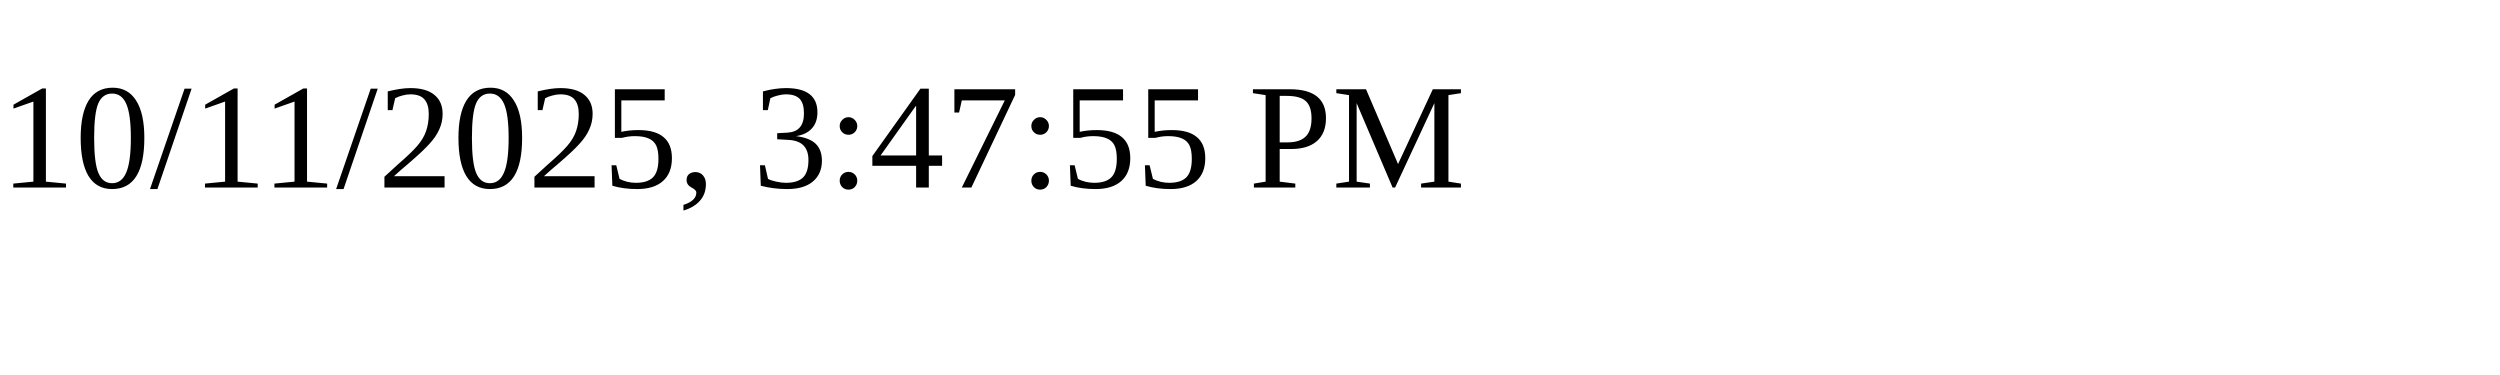
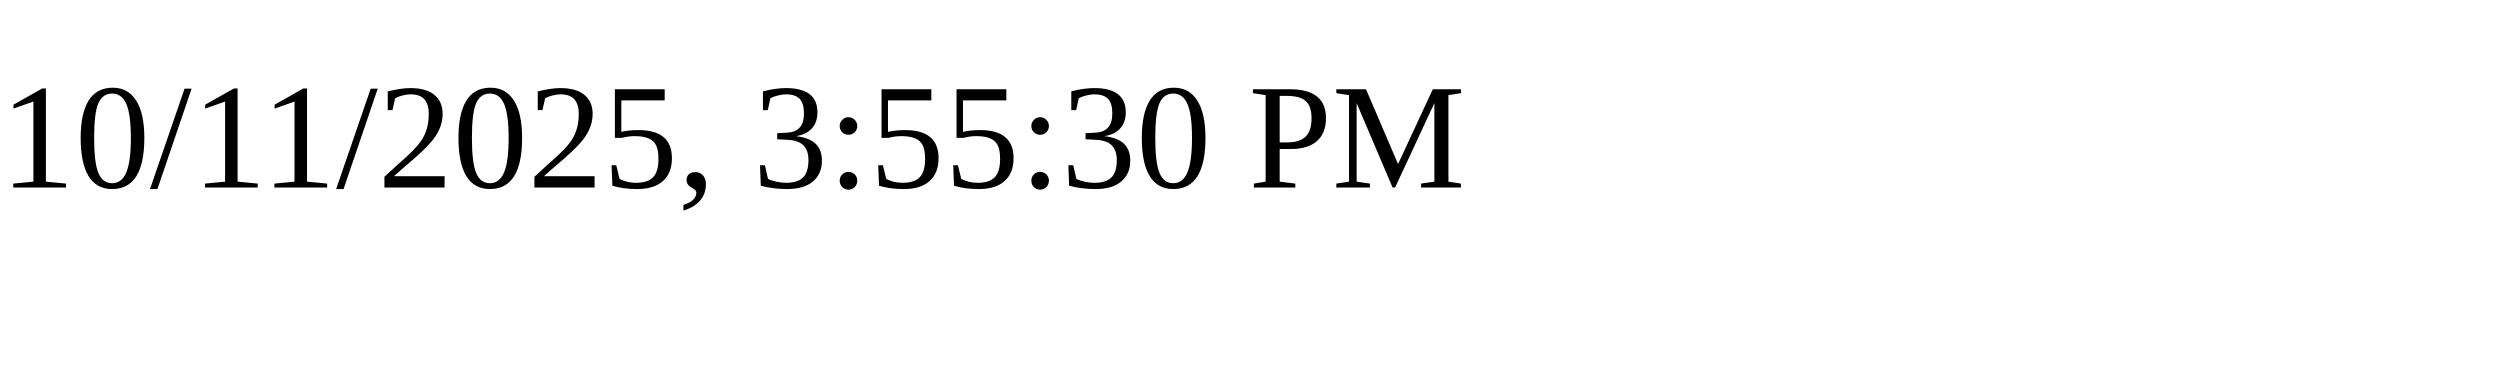
<svg xmlns="http://www.w3.org/2000/svg" height="30" width="200">
-   <text x="0" y="15">10/11/2025, 3:47:55 PM</text>
+   <text x="0" y="15">10/11/2025, 3:55:30 PM</text>
</svg>
